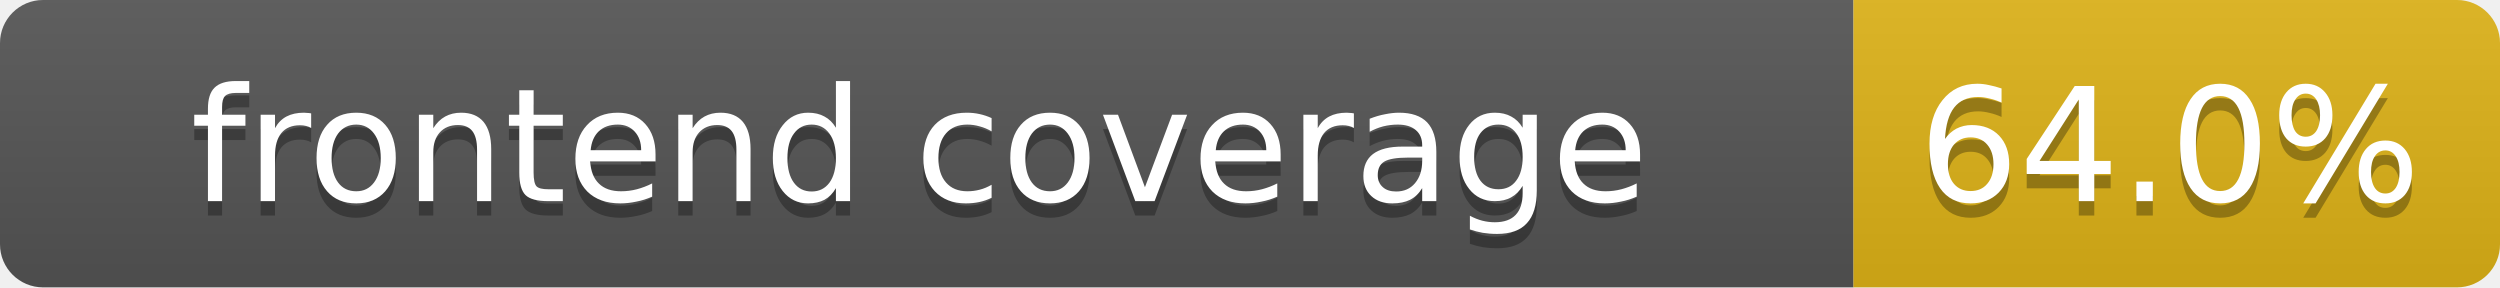
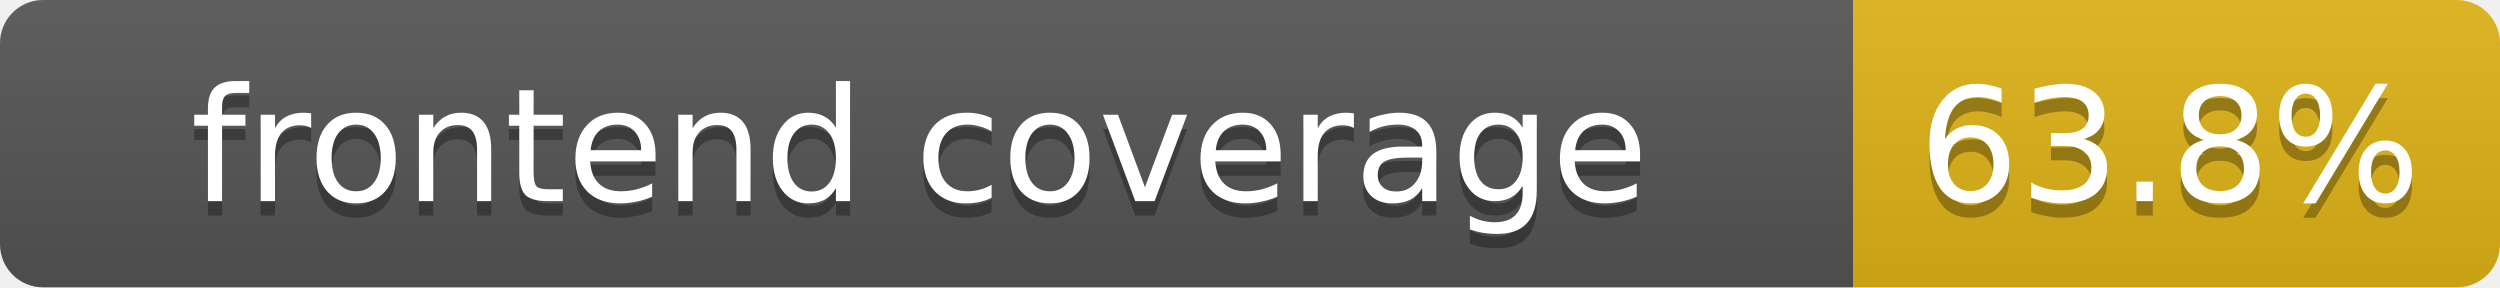
- <svg xmlns="http://www.w3.org/2000/svg" width="174" height="20" role="img" aria-label="frontend coverage: 64.0%">
+ <svg xmlns="http://www.w3.org/2000/svg" width="174" height="20" role="img" aria-label="frontend coverage: 63.8%">
  <linearGradient id="s" x2="0" y2="100%">
    <stop offset="0" stop-color="#bbb" stop-opacity=".1" />
    <stop offset="1" stop-opacity=".1" />
  </linearGradient>
  <clipPath id="r">
    <rect width="174" height="20" rx="3" fill="#fff" />
  </clipPath>
  <g clip-path="url(#r)">
    <rect width="129" height="20" fill="#555" />
    <rect x="129" width="45" height="20" fill="#dfb317" />
    <rect width="174" height="20" fill="url(#s)" />
  </g>
  <g fill="#fff" text-anchor="middle" font-family="Verdana,DejaVu Sans,Geneva,sans-serif" font-size="11">
    <text x="64" y="15" fill="#010101" fill-opacity=".3">frontend coverage</text>
    <text x="64" y="14">frontend coverage</text>
-     <text x="151" y="15" fill="#010101" fill-opacity=".3">64.0%</text>
-     <text x="151" y="14">64.0%</text>
+     <text x="151" y="15" fill="#010101" fill-opacity=".3">63.8%</text>
+     <text x="151" y="14">63.8%</text>
  </g>
</svg>
